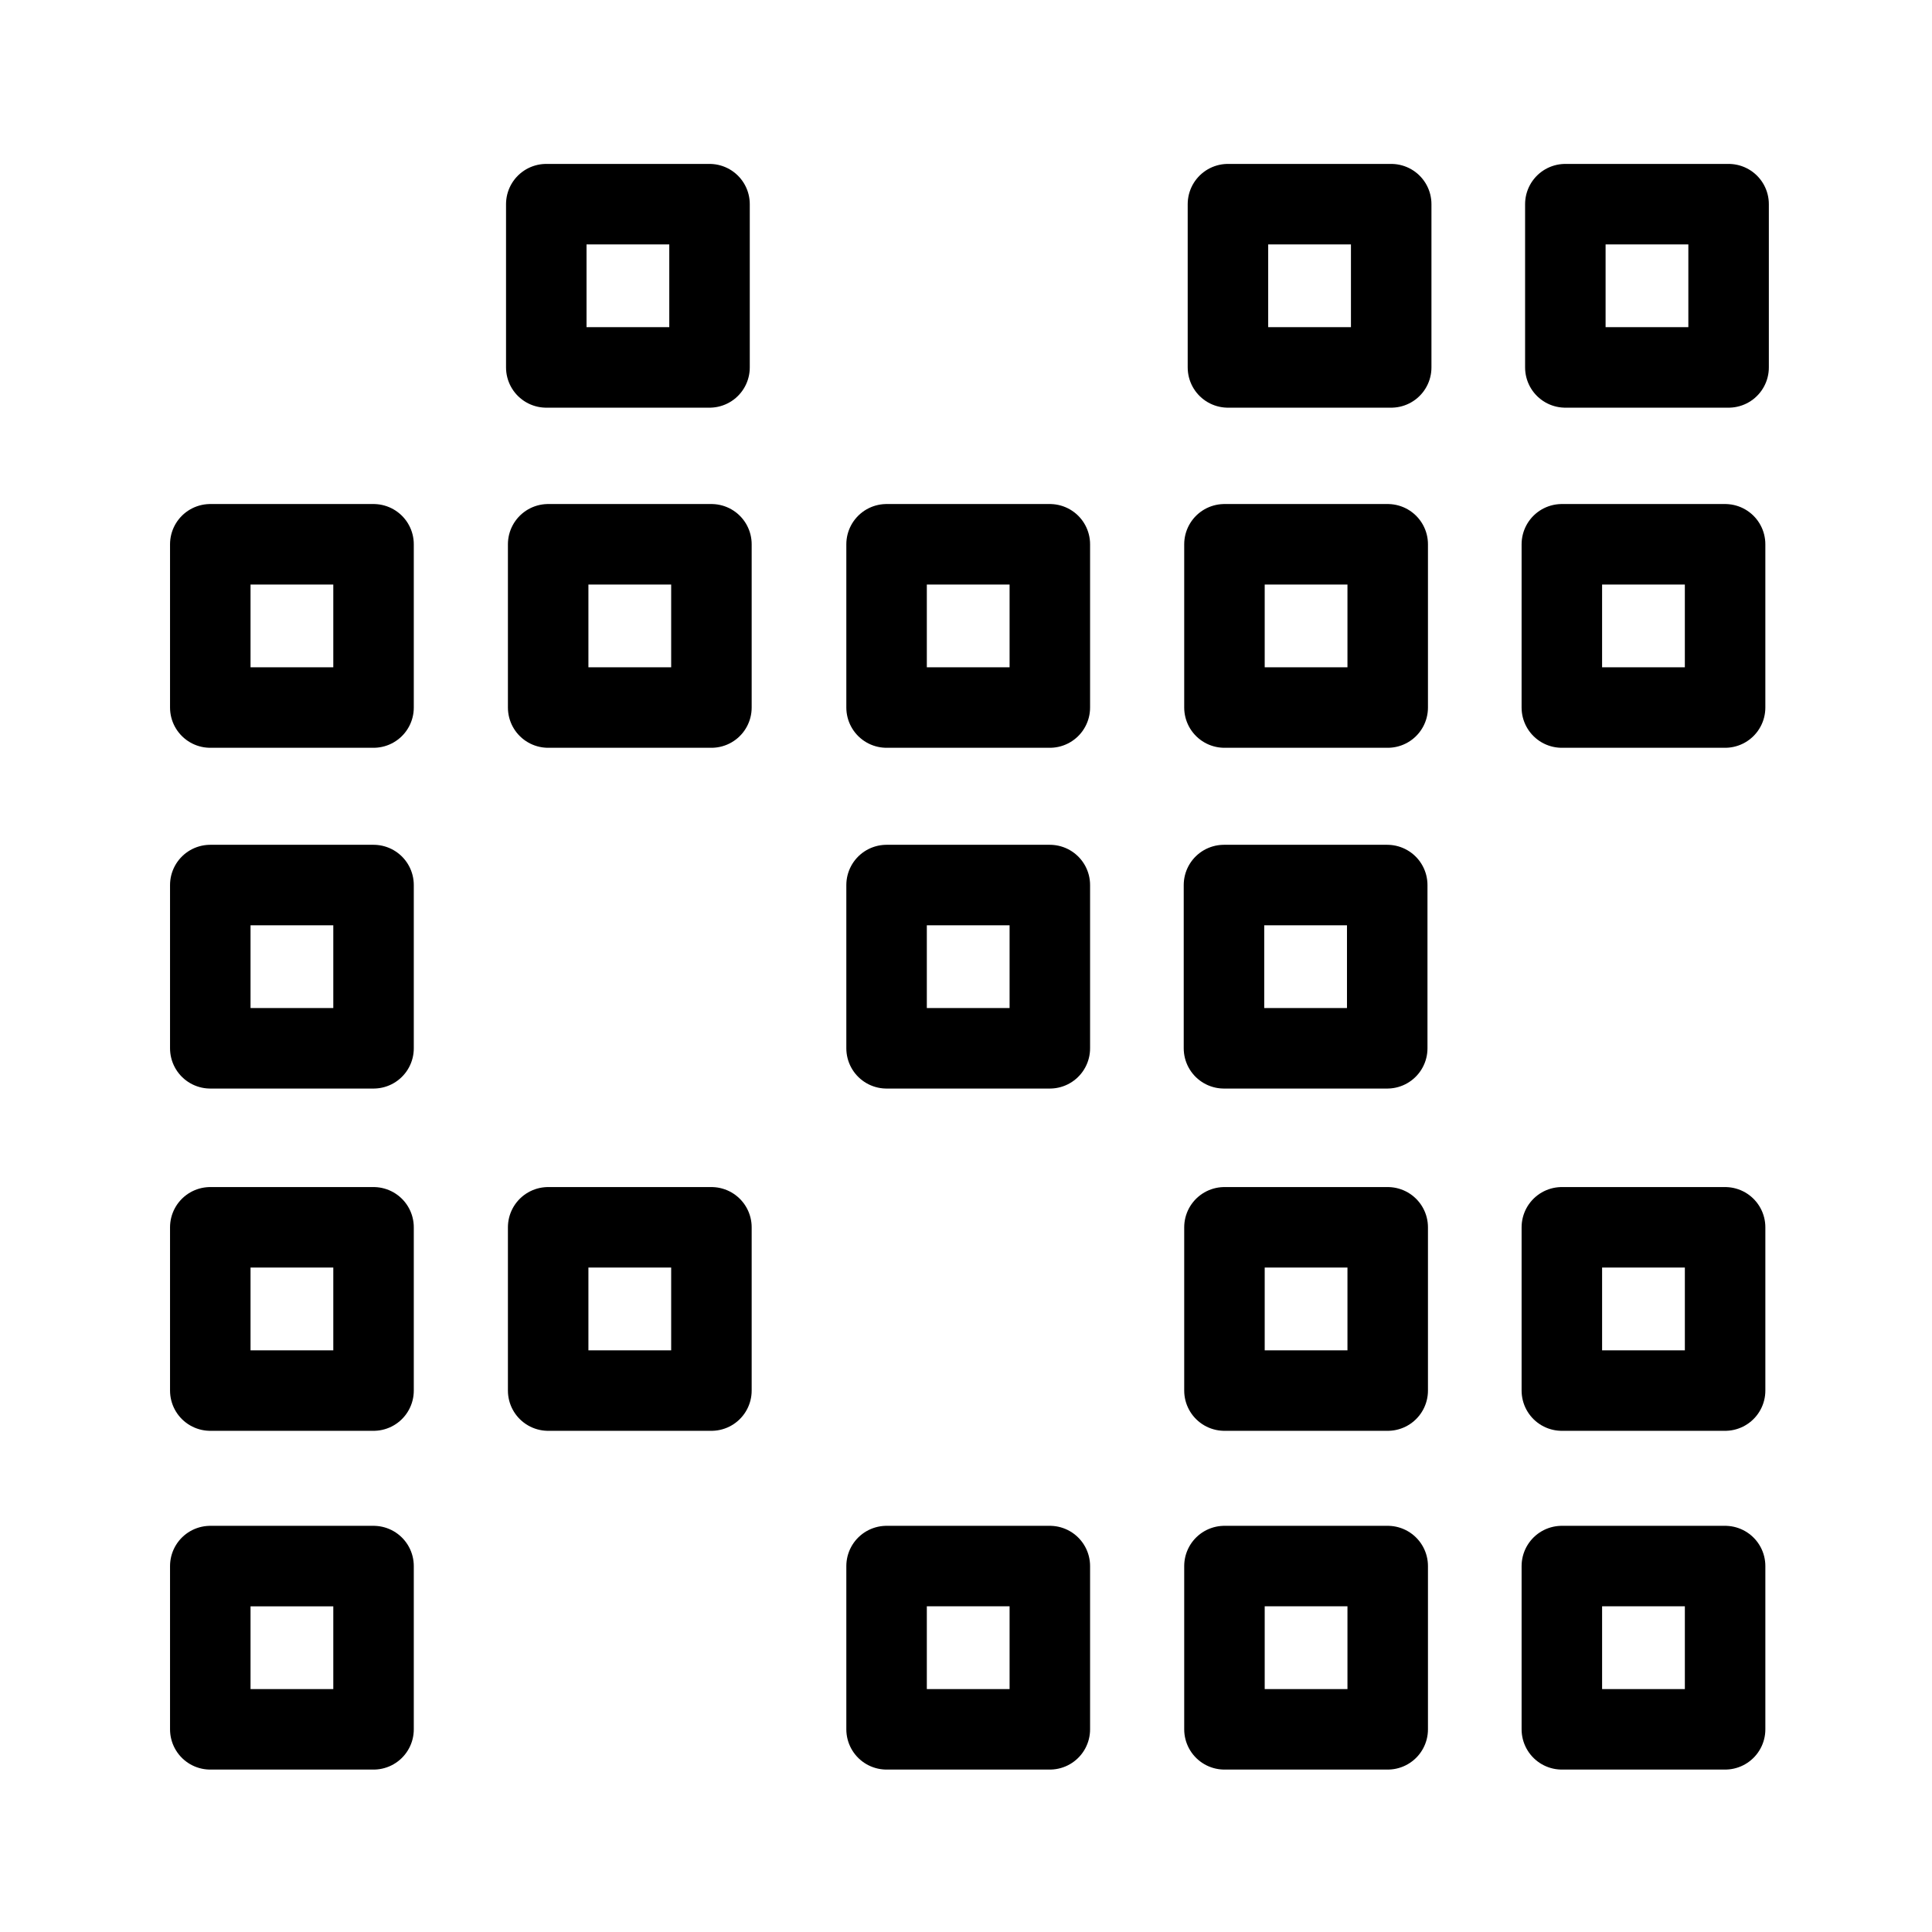
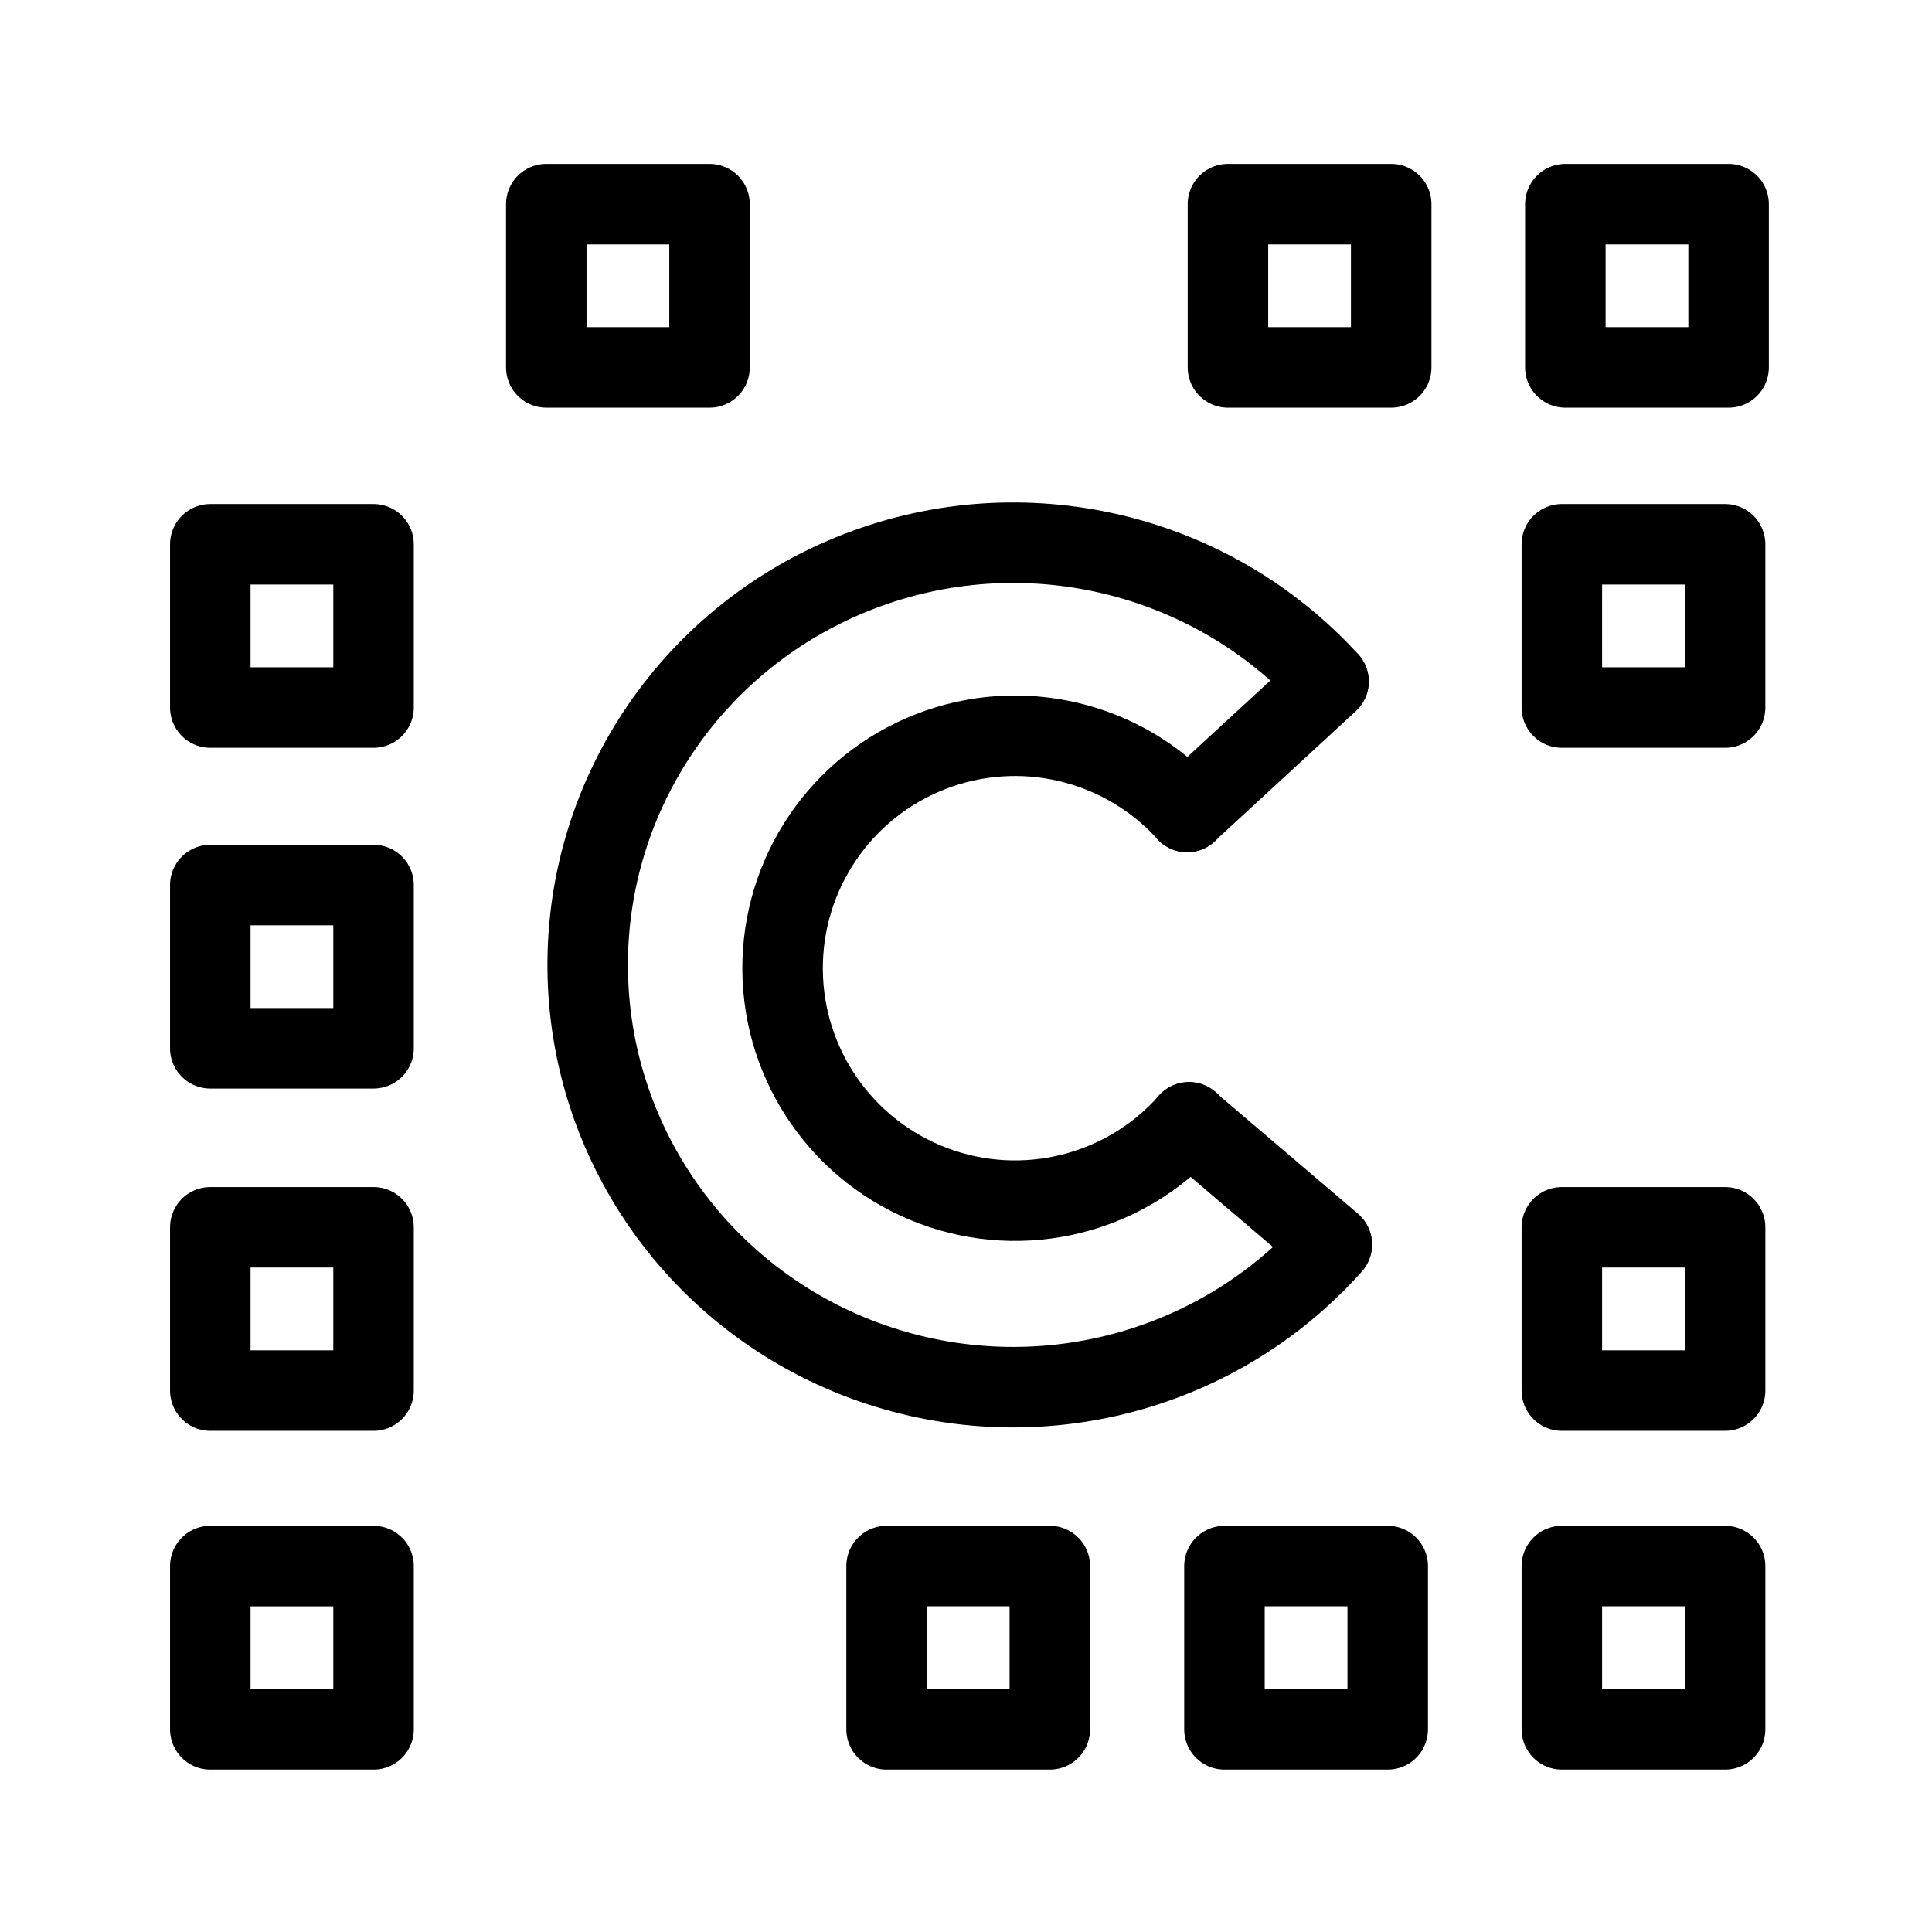
<svg xmlns="http://www.w3.org/2000/svg" version="1.1" id="svg2" width="192" height="192" viewBox="0 0 192 192">
  <defs id="defs6" />
  <g id="g8">
-     <path id="rect291-6-7-3-6-6" style="fill-opacity:0;stroke:#000000;stroke-width:8;stroke-linecap:round;stroke-linejoin:round;stroke-miterlimit:6;paint-order:stroke fill markers;stroke-dasharray:none" d="m 88.107,155.634 h 16.224 v 16.224 H 88.107 Z" />
-     <path id="rect291-6-7-0" style="fill-opacity:0;stroke:#000000;stroke-width:8;stroke-linecap:round;stroke-linejoin:round;stroke-miterlimit:6;paint-order:stroke fill markers;stroke-dasharray:none" d="m 155.215,155.634 h 16.224 v 16.224 h -16.224 z" />
-     <path id="rect291-3-5-6" style="fill-opacity:0;stroke:#000000;stroke-width:8;stroke-linecap:round;stroke-linejoin:round;stroke-miterlimit:6;paint-order:stroke fill markers;stroke-dasharray:none" d="m 121.685,155.634 h 16.224 v 16.224 H 121.685 Z" />
-     <path id="rect291-6-7-3-9" style="fill-opacity:0;stroke:#000000;stroke-width:8;stroke-linecap:round;stroke-linejoin:round;stroke-miterlimit:6;paint-order:stroke fill markers;stroke-dasharray:none" d="m 155.215,121.969 h 16.224 v 16.224 h -16.224 z" />
-     <path id="rect291-3-5-5-3" style="fill-opacity:0;stroke:#000000;stroke-width:8;stroke-linecap:round;stroke-linejoin:round;stroke-miterlimit:6;paint-order:stroke fill markers;stroke-dasharray:none" d="m 121.685,121.969 h 16.224 v 16.224 H 121.685 Z" />
-     <path id="rect291-6-7-3-6-2-1-0" style="fill-opacity:0;stroke:#000000;stroke-width:8;stroke-linecap:round;stroke-linejoin:round;stroke-miterlimit:6;paint-order:stroke fill markers;stroke-dasharray:none" d="M 20.898,155.635 H 37.122 v 16.224 H 20.898 Z" />
-     <path id="rect291-6-7-3-6-2-7" style="fill-opacity:0;stroke:#000000;stroke-width:8;stroke-linecap:round;stroke-linejoin:round;stroke-miterlimit:6;paint-order:stroke fill markers;stroke-dasharray:none" d="M 20.898,87.955 H 37.122 V 104.179 H 20.898 Z" />
-     <path id="rect291-6-7-3-6-2-1" style="fill-opacity:0;stroke:#000000;stroke-width:8;stroke-linecap:round;stroke-linejoin:round;stroke-miterlimit:6;paint-order:stroke fill markers;stroke-dasharray:none" d="M 20.898,121.969 H 37.122 v 16.224 H 20.898 Z" />
-     <path id="rect291-3-5-9-2" style="fill-opacity:0;stroke:#000000;stroke-width:8;stroke-linecap:round;stroke-linejoin:round;stroke-miterlimit:6;paint-order:stroke fill markers;stroke-dasharray:none" d="m 54.476,121.969 h 16.224 v 16.224 H 54.476 Z" />
-     <path id="rect291-6-7-3-6-2" style="fill-opacity:0;stroke:#000000;stroke-width:8;stroke-linecap:round;stroke-linejoin:round;stroke-miterlimit:6;paint-order:stroke fill markers;stroke-dasharray:none" d="M 20.898,54.09 H 37.122 V 70.314 H 20.898 Z" />
-     <path id="rect291-3-5-9" style="fill-opacity:0;stroke:#000000;stroke-width:8;stroke-linecap:round;stroke-linejoin:round;stroke-miterlimit:6;paint-order:stroke fill markers;stroke-dasharray:none" d="M 54.476,54.09 H 70.7 V 70.314 H 54.476 Z" />
-     <path id="rect291-6-7-3-6" style="fill-opacity:0;stroke:#000000;stroke-width:8;stroke-linecap:round;stroke-linejoin:round;stroke-miterlimit:6;paint-order:stroke fill markers;stroke-dasharray:none" d="M 88.107,54.09 H 104.331 V 70.314 H 88.107 Z" />
-     <path id="rect291-6-7-3" style="fill-opacity:0;stroke:#000000;stroke-width:8;stroke-linecap:round;stroke-linejoin:round;stroke-miterlimit:6;paint-order:stroke fill markers;stroke-dasharray:none" d="m 121.637,87.955 h 16.224 V 104.179 H 121.637 Z" />
-     <path id="rect291-3-5-5" style="fill-opacity:0;stroke:#000000;stroke-width:8;stroke-linecap:round;stroke-linejoin:round;stroke-miterlimit:6;paint-order:stroke fill markers;stroke-dasharray:none" d="M 88.107,87.955 H 104.331 V 104.179 H 88.107 Z" />
-     <path id="rect291-6-7" style="fill-opacity:0;stroke:#000000;stroke-width:8;stroke-linecap:round;stroke-linejoin:round;stroke-miterlimit:6;paint-order:stroke fill markers;stroke-dasharray:none" d="M 155.215,54.09 H 171.438 V 70.314 h -16.224 z" />
-     <path id="rect291-3-5" style="fill-opacity:0;stroke:#000000;stroke-width:8;stroke-linecap:round;stroke-linejoin:round;stroke-miterlimit:6;paint-order:stroke fill markers;stroke-dasharray:none" d="m 121.685,54.09 h 16.224 V 70.314 H 121.685 Z" />
-     <path id="rect291-6" style="fill-opacity:0;stroke:#000000;stroke-width:8;stroke-linecap:round;stroke-linejoin:round;stroke-miterlimit:6;paint-order:stroke fill markers;stroke-dasharray:none" d="m 155.562,20.29 h 16.224 v 16.224 h -16.224 z" />
-     <path id="rect291" style="fill-opacity:0;stroke:#000000;stroke-width:8;stroke-linecap:round;stroke-linejoin:round;stroke-miterlimit:6;paint-order:stroke fill markers;stroke-dasharray:none" d="M 54.289,20.29 H 70.512 V 36.514 H 54.289 Z" />
-     <path id="rect291-3" style="fill-opacity:0;stroke:#000000;stroke-width:8;stroke-linecap:round;stroke-linejoin:round;stroke-miterlimit:6;paint-order:stroke fill markers;stroke-dasharray:none" d="m 122.032,20.29 h 16.224 V 36.514 H 122.032 Z" />
+     <path id="rect291-6-7-3-6-6" style="fill-opacity:0;stroke:#000000;stroke-width:8;stroke-linecap:round;stroke-linejoin:round;stroke-miterlimit:6;stroke-dasharray:none;paint-order:stroke fill markers" d="m 88.107,155.634 h 16.224 v 16.224 H 88.107 Z" />
+     <path id="rect291-6-7-0" style="fill-opacity:0;stroke:#000000;stroke-width:8;stroke-linecap:round;stroke-linejoin:round;stroke-miterlimit:6;stroke-dasharray:none;paint-order:stroke fill markers" d="m 155.215,155.634 h 16.224 v 16.224 h -16.224 z" />
+     <path id="rect291-3-5-6" style="fill-opacity:0;stroke:#000000;stroke-width:8;stroke-linecap:round;stroke-linejoin:round;stroke-miterlimit:6;stroke-dasharray:none;paint-order:stroke fill markers" d="m 121.685,155.634 h 16.224 v 16.224 H 121.685 Z" />
+     <path id="rect291-6-7-3-9" style="fill-opacity:0;stroke:#000000;stroke-width:8;stroke-linecap:round;stroke-linejoin:round;stroke-miterlimit:6;stroke-dasharray:none;paint-order:stroke fill markers" d="m 155.215,121.969 h 16.224 v 16.224 h -16.224 z" />
+     <path id="rect291-6-7-3-6-2-1-0" style="fill-opacity:0;stroke:#000000;stroke-width:8;stroke-linecap:round;stroke-linejoin:round;stroke-miterlimit:6;stroke-dasharray:none;paint-order:stroke fill markers" d="M 20.898,155.635 H 37.122 v 16.224 H 20.898 Z" />
+     <path id="rect291-6-7-3-6-2-7" style="fill-opacity:0;stroke:#000000;stroke-width:8;stroke-linecap:round;stroke-linejoin:round;stroke-miterlimit:6;stroke-dasharray:none;paint-order:stroke fill markers" d="M 20.898,87.955 H 37.122 V 104.179 H 20.898 Z" />
+     <path id="rect291-6-7-3-6-2-1" style="fill-opacity:0;stroke:#000000;stroke-width:8;stroke-linecap:round;stroke-linejoin:round;stroke-miterlimit:6;stroke-dasharray:none;paint-order:stroke fill markers" d="M 20.898,121.969 H 37.122 v 16.224 H 20.898 Z" />
+     <path id="rect291-6-7-3-6-2" style="fill-opacity:0;stroke:#000000;stroke-width:8;stroke-linecap:round;stroke-linejoin:round;stroke-miterlimit:6;stroke-dasharray:none;paint-order:stroke fill markers" d="M 20.898,54.09 H 37.122 V 70.314 H 20.898 Z" />
+     <path id="rect291-6-7" style="fill-opacity:0;stroke:#000000;stroke-width:8;stroke-linecap:round;stroke-linejoin:round;stroke-miterlimit:6;stroke-dasharray:none;paint-order:stroke fill markers" d="M 155.215,54.09 H 171.438 V 70.314 h -16.224 z" />
+     <path id="rect291-6" style="fill-opacity:0;stroke:#000000;stroke-width:8;stroke-linecap:round;stroke-linejoin:round;stroke-miterlimit:6;stroke-dasharray:none;paint-order:stroke fill markers" d="m 155.562,20.29 h 16.224 v 16.224 h -16.224 z" />
+     <path id="rect291" style="fill-opacity:0;stroke:#000000;stroke-width:8;stroke-linecap:round;stroke-linejoin:round;stroke-miterlimit:6;stroke-dasharray:none;paint-order:stroke fill markers" d="M 54.289,20.29 H 70.512 V 36.514 H 54.289 Z" />
+     <path id="rect291-3" style="fill-opacity:0;stroke:#000000;stroke-width:8;stroke-linecap:round;stroke-linejoin:round;stroke-miterlimit:6;stroke-dasharray:none;paint-order:stroke fill markers" d="m 122.032,20.29 h 16.224 V 36.514 H 122.032 Z" />
+     <g id="g499" transform="matrix(0.8258926,0,0,0.8258926,31.77374,-3.752393)" style="stroke-width:9.686;stroke-dasharray:none">
+       <g id="g491" style="stroke-width:9.686;stroke-dasharray:none">
+         <path style="display:inline;fill:none;stroke:#000000;stroke-width:9.686;stroke-linecap:round;stroke-linejoin:round;stroke-miterlimit:57.5;stroke-dasharray:none;paint-order:stroke markers fill" d="M 104.616,139.582 A 27.971,27.971 0 0 1 73.837,147.235 27.971,27.971 0 0 1 55.696,121.218 27.971,27.971 0 0 1 73.517,94.983 27.971,27.971 0 0 1 104.387,102.259" id="path150" />
+         <g id="g485" style="stroke-width:9.686;stroke-dasharray:none">
+           <path style="display:inline;fill:none;stroke:#000000;stroke-width:9.686;stroke-linecap:round;stroke-linejoin:round;stroke-miterlimit:57.5;stroke-dasharray:none;paint-order:stroke markers fill" d="M 121.792,154.318 A 51.202,50.806 0 0 1 65.45,168.219 51.202,50.806 0 0 1 32.243,120.964 51.202,50.806 0 0 1 64.865,73.31 51.202,50.806 0 0 1 121.375,86.526" id="path148" />
+           <path style="fill:none;stroke:#000000;stroke-width:9.686;stroke-linecap:round;stroke-linejoin:round;stroke-miterlimit:57.5;stroke-dasharray:none;paint-order:stroke markers fill" d="m 121.395,86.553 -17.027,15.689" id="path152" />
+         </g>
+       </g>
+       <path style="display:inline;fill:none;stroke:#000000;stroke-width:9.686;stroke-linecap:round;stroke-linejoin:round;stroke-miterlimit:57.5;stroke-dasharray:none;paint-order:stroke markers fill" d="m 104.57,139.604 17.193,14.646" id="path154" />
+     </g>
  </g>
</svg>
